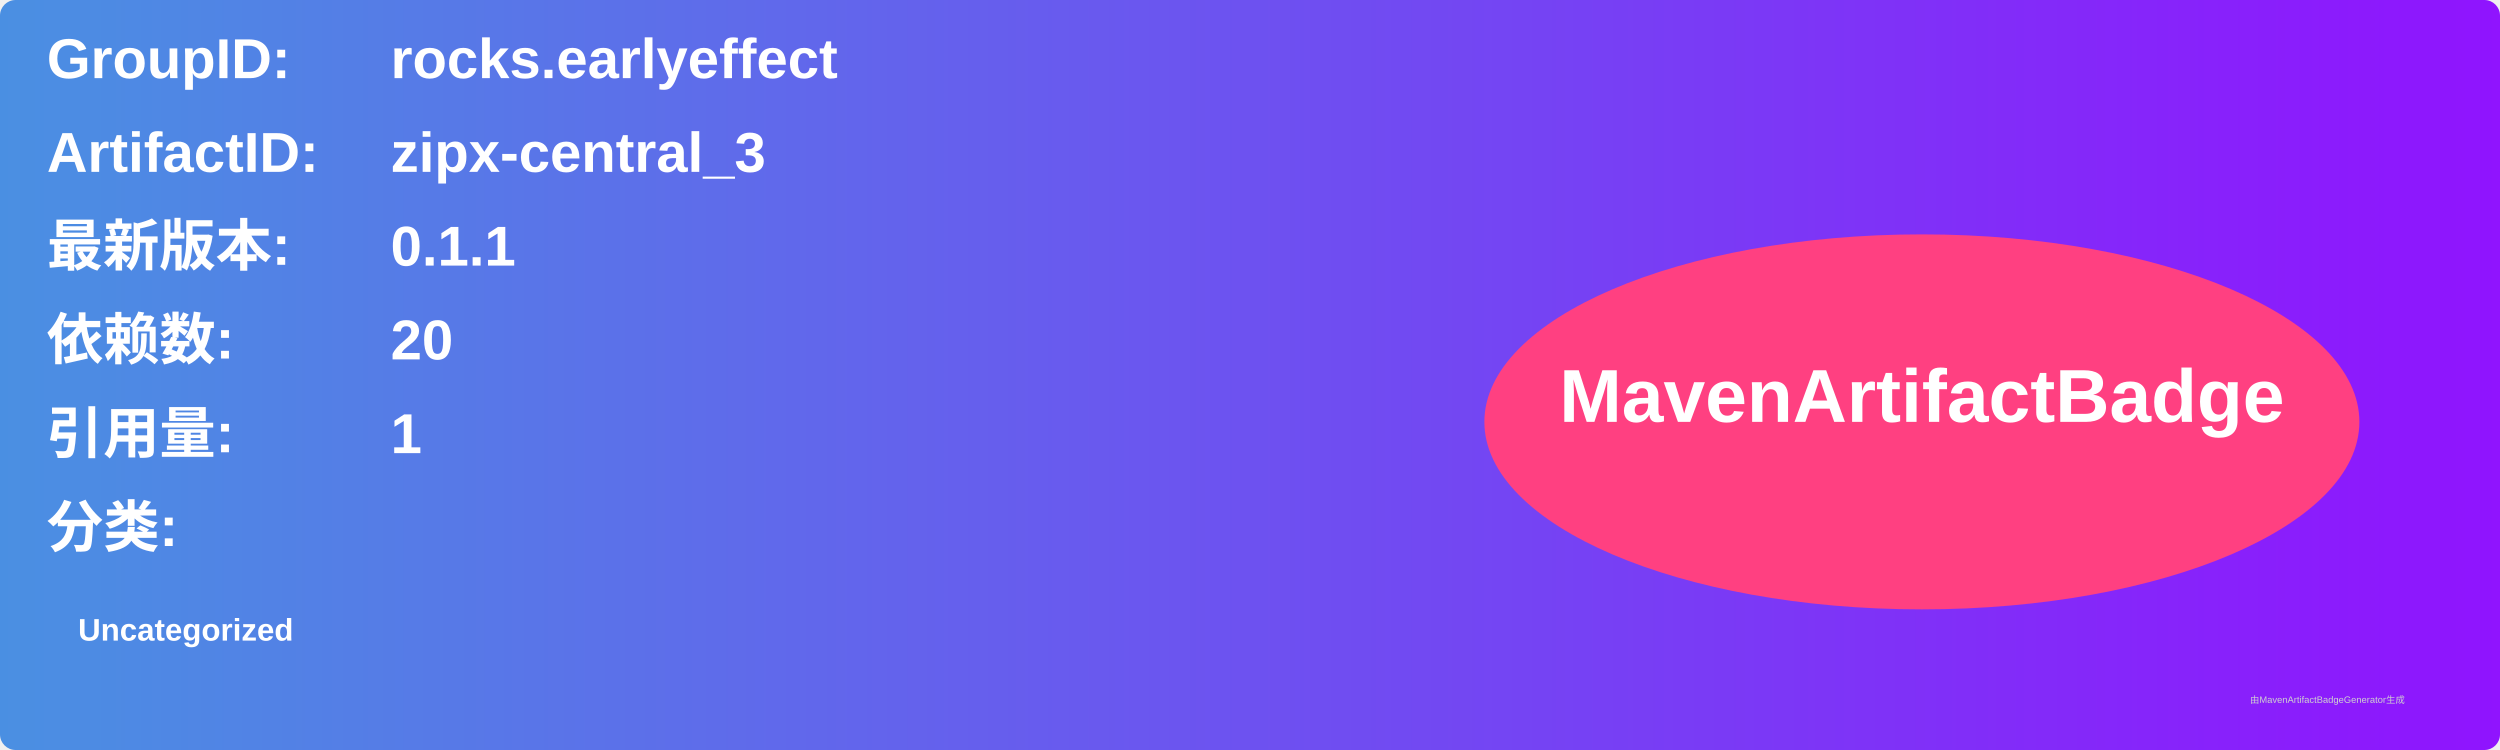
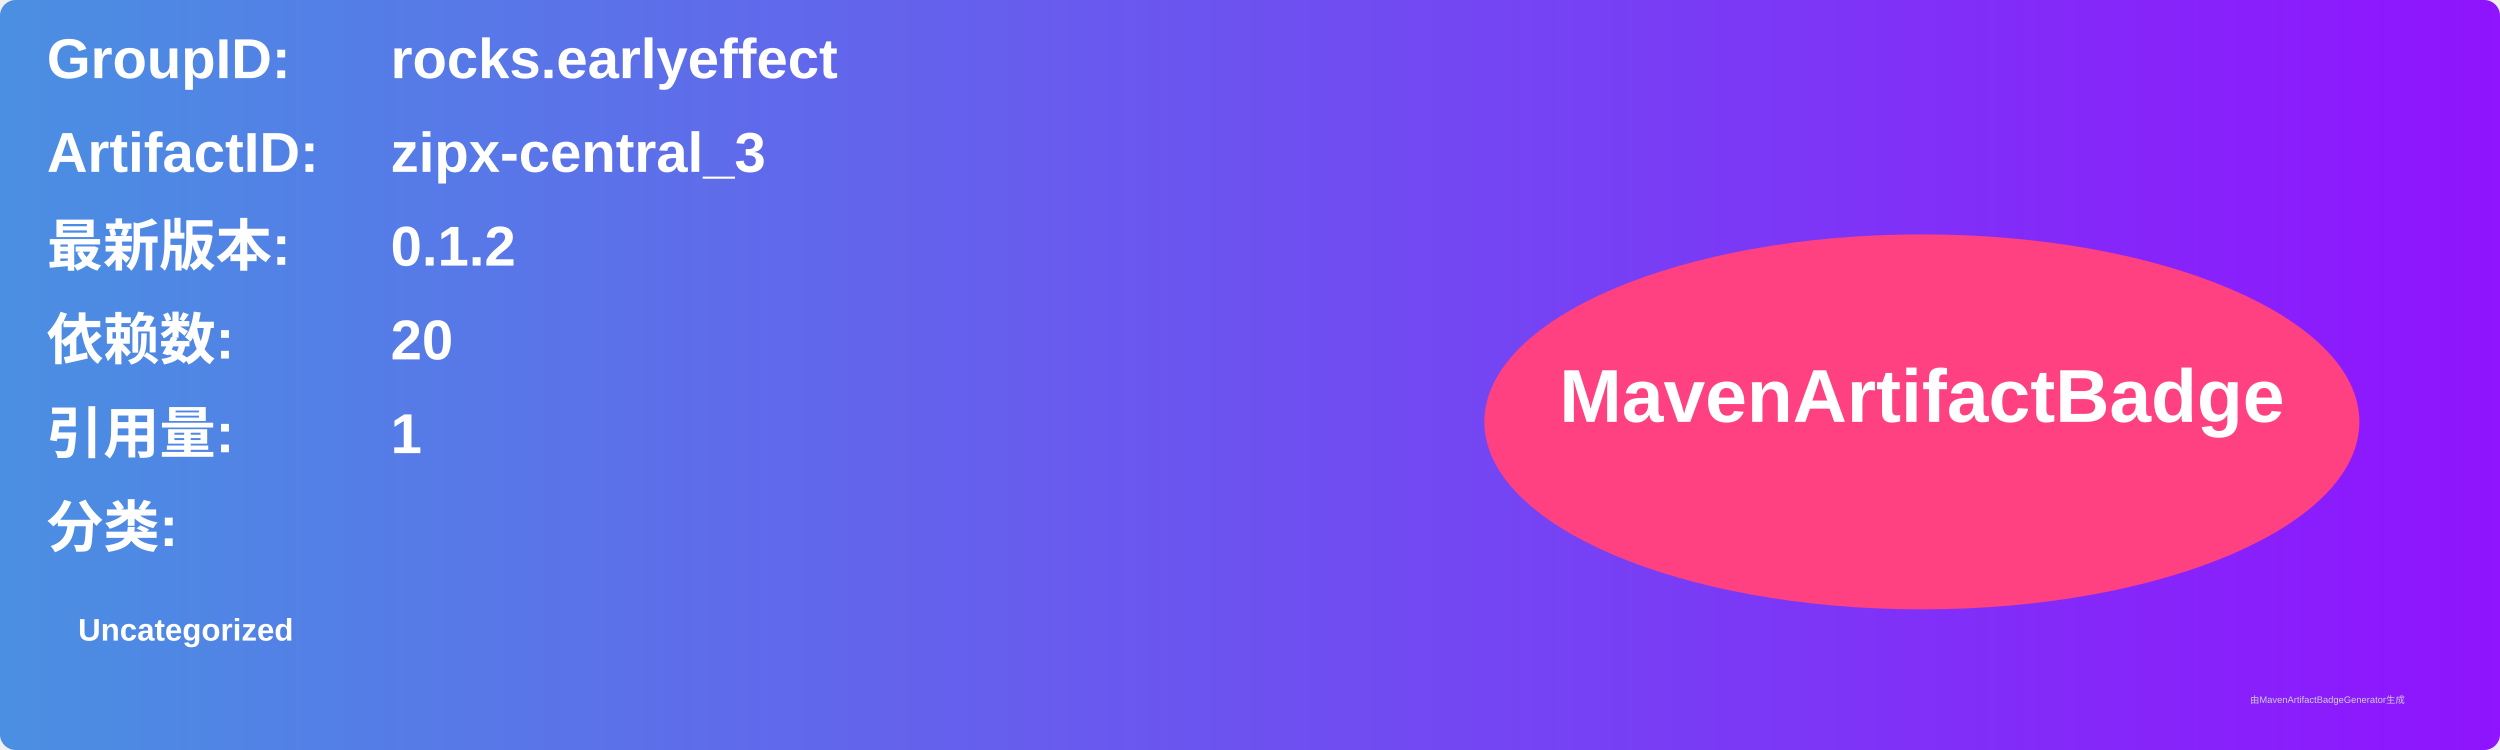
<svg xmlns="http://www.w3.org/2000/svg" width="800" height="240" viewBox="0 0 800 240">
  <linearGradient id="grad" x1="0%" y1="0%" x2="100%" y2="0%">
    <stop offset="0%" stop-color="#4a90e2" />
    <stop offset="100%" stop-color="#9013fe" />
  </linearGradient>
  <rect width="100%" height="100%" rx="5" ry="5" fill="url(#grad)" />
  <g transform="translate(15, 15)">
    <text x="0" y="10" font-family="Arial" font-size="18" fill="white" font-weight="bold" width="260">GroupID:</text>
    <text x="110" y="10" font-family="Arial" font-size="18" fill="white" font-weight="bold" width="460">rocks.earlyeffect</text>
    <text x="0" y="40" font-family="Arial" font-size="18" fill="white" font-weight="bold" width="260">ArtifactID:</text>
    <text x="110" y="40" font-family="Arial" font-size="18" fill="white" font-weight="bold" width="460">zipx-central_3</text>
    <text x="0" y="70" font-family="Arial" font-size="18" fill="white" font-weight="bold">最新版本:</text>
    <text x="110" y="70" font-family="Arial" font-size="18" fill="white" font-weight="bold">
-       <tspan font-weight="bold">0.1.1</tspan>
+       <tspan font-weight="bold">0.1.2</tspan>
    </text>
    <text x="0" y="100" font-family="Arial" font-size="18" fill="white" font-weight="bold">依赖数: </text>
    <text x="110" y="100" font-family="Arial" font-size="18" fill="white">
      <tspan font-weight="bold">20</tspan>
    </text>
    <text x="0" y="130" font-family="Arial" font-size="18" fill="white" font-weight="bold">引用量: </text>
    <text x="110" y="130" font-family="Arial" font-size="18" fill="white">
      <tspan font-weight="bold">1</tspan>
    </text>
    <text x="0" y="160" font-family="Arial" font-size="18" fill="white" font-weight="bold">分类:</text>
    <text x="10" y="190" font-family="Arial" font-size="10" fill="white">
      <tspan font-weight="bold">Uncategorized</tspan>
    </text>
    <ellipse cx="600" cy="120" rx="140" ry="60" fill="#ff4081" />
    <text x="600" y="120" text-anchor="middle" font-family="Arial" font-size="24" fill="white" font-weight="bold">MavenArtifactBadge</text>
  </g>
  <text x="720" y="225" font-family="Arial" font-size="3" fill="#d0d0d0">由MavenArtifactBadgeGenerator生成</text>
</svg>
